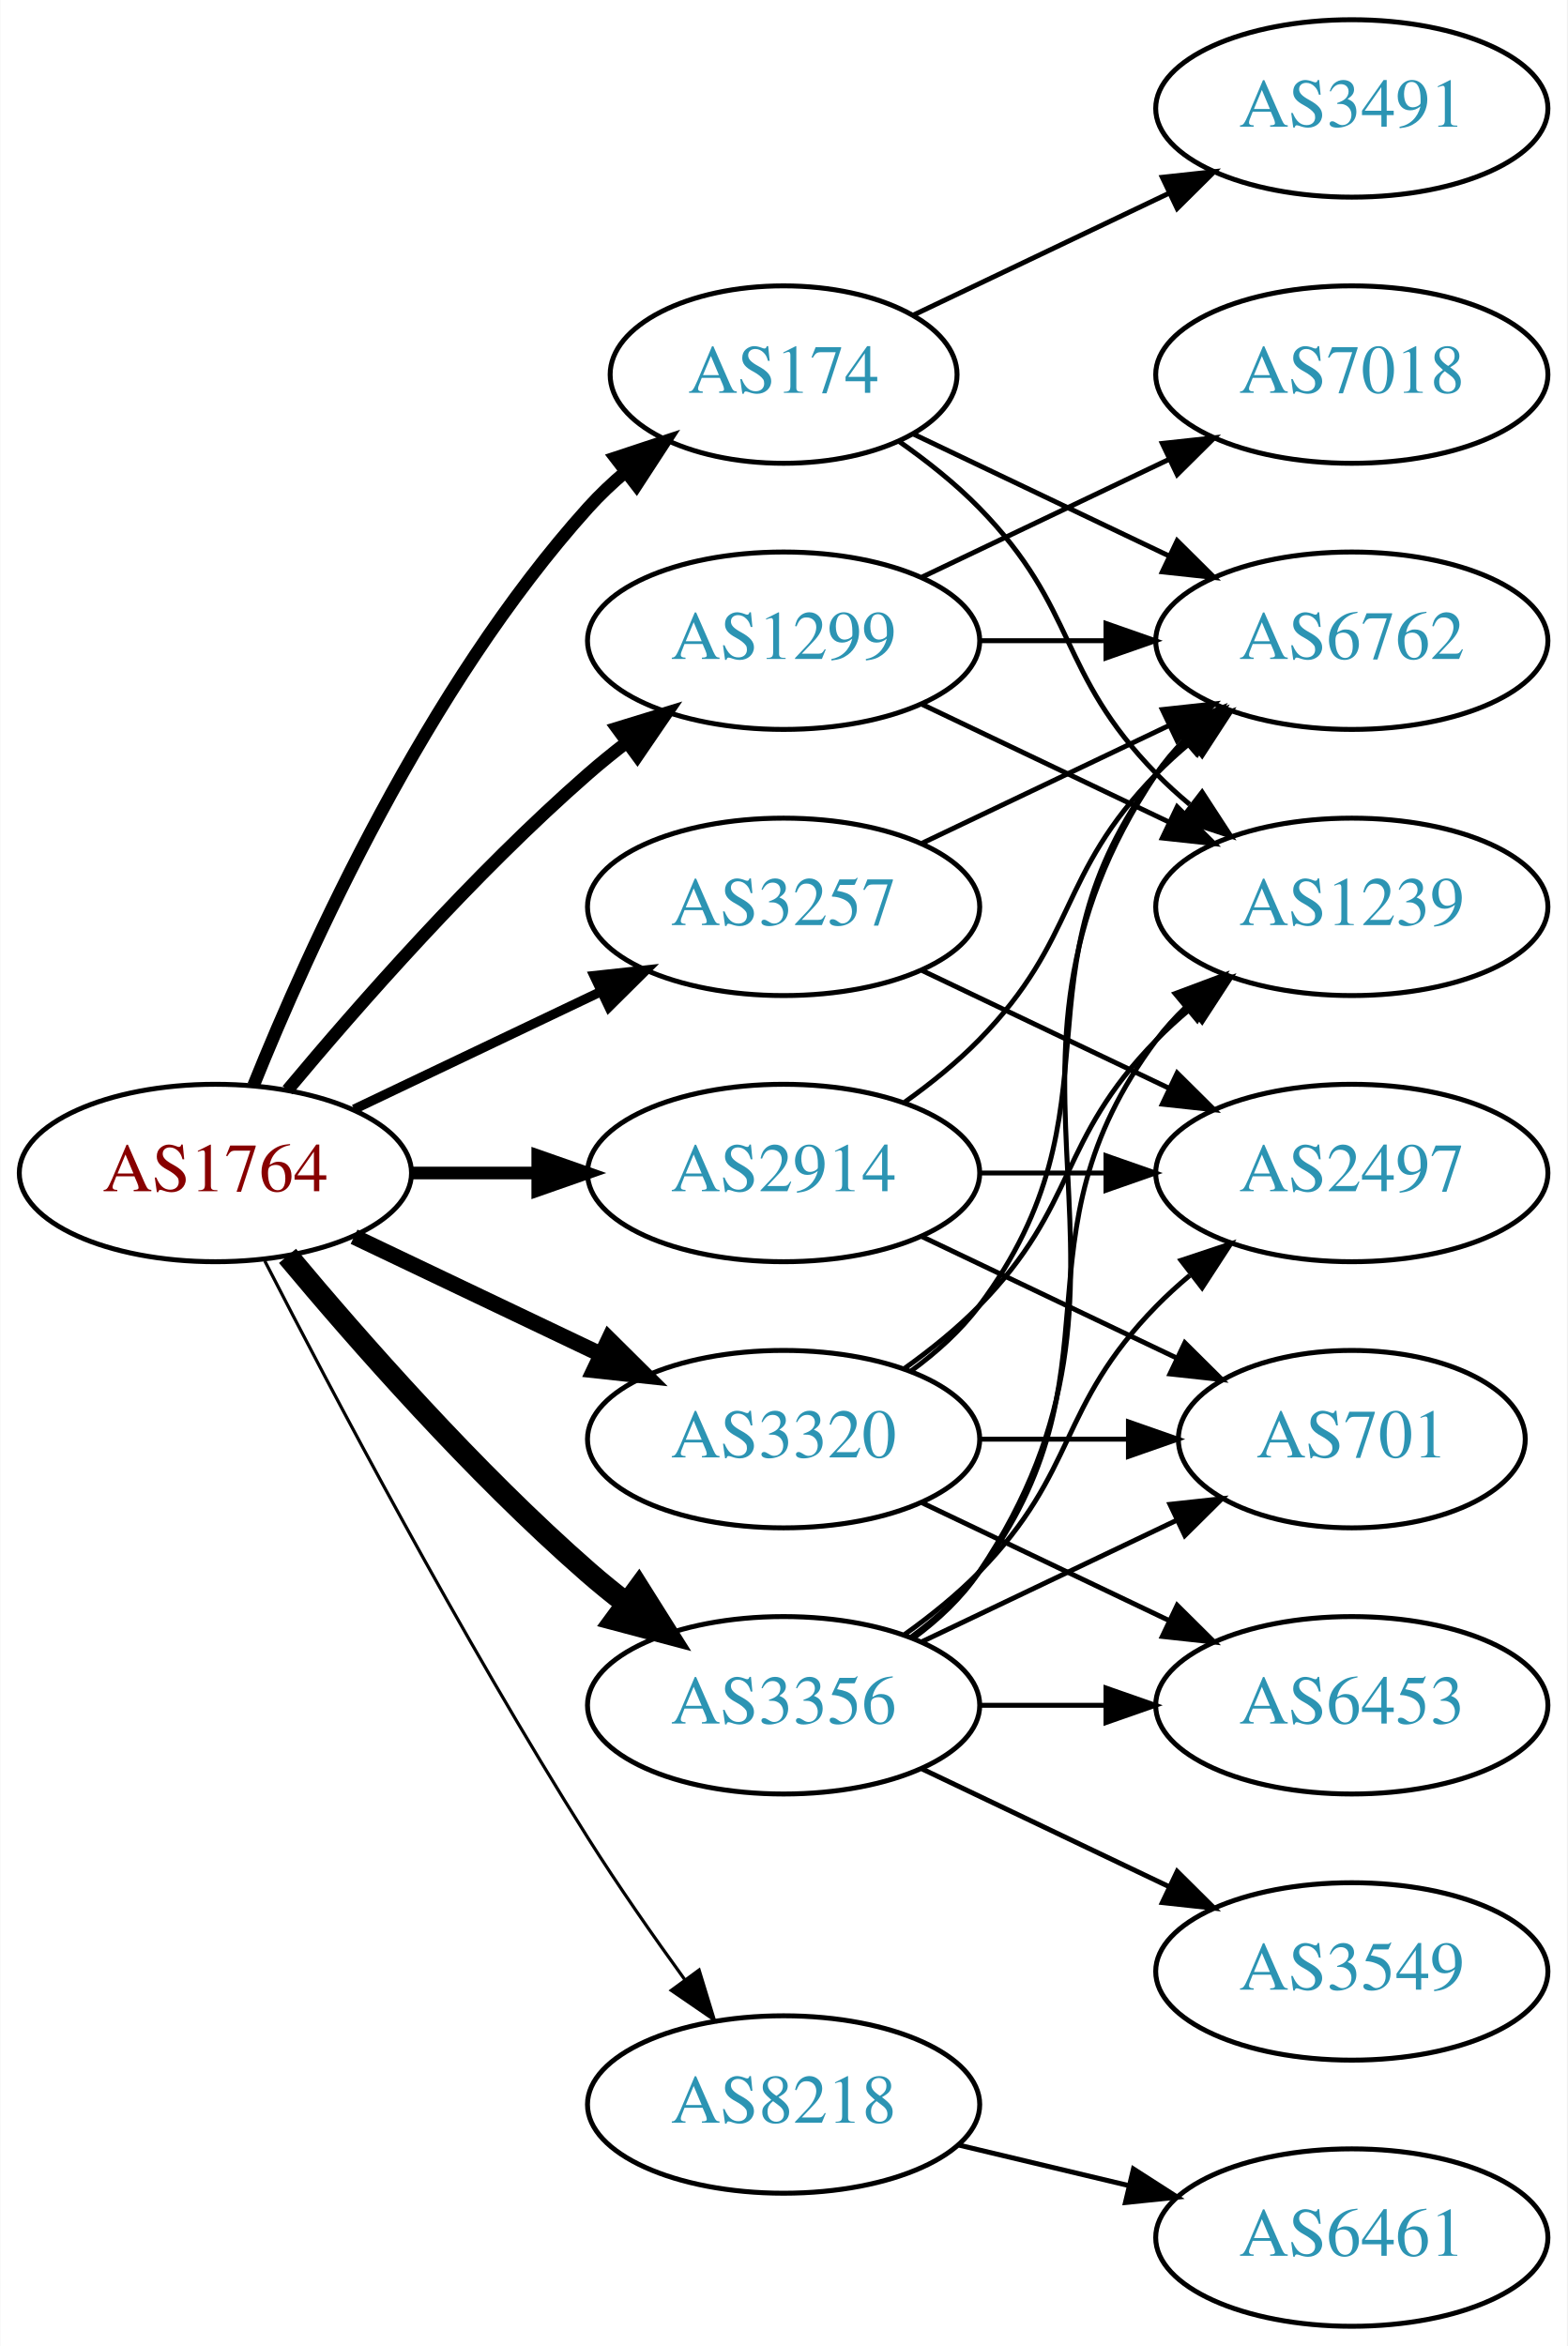
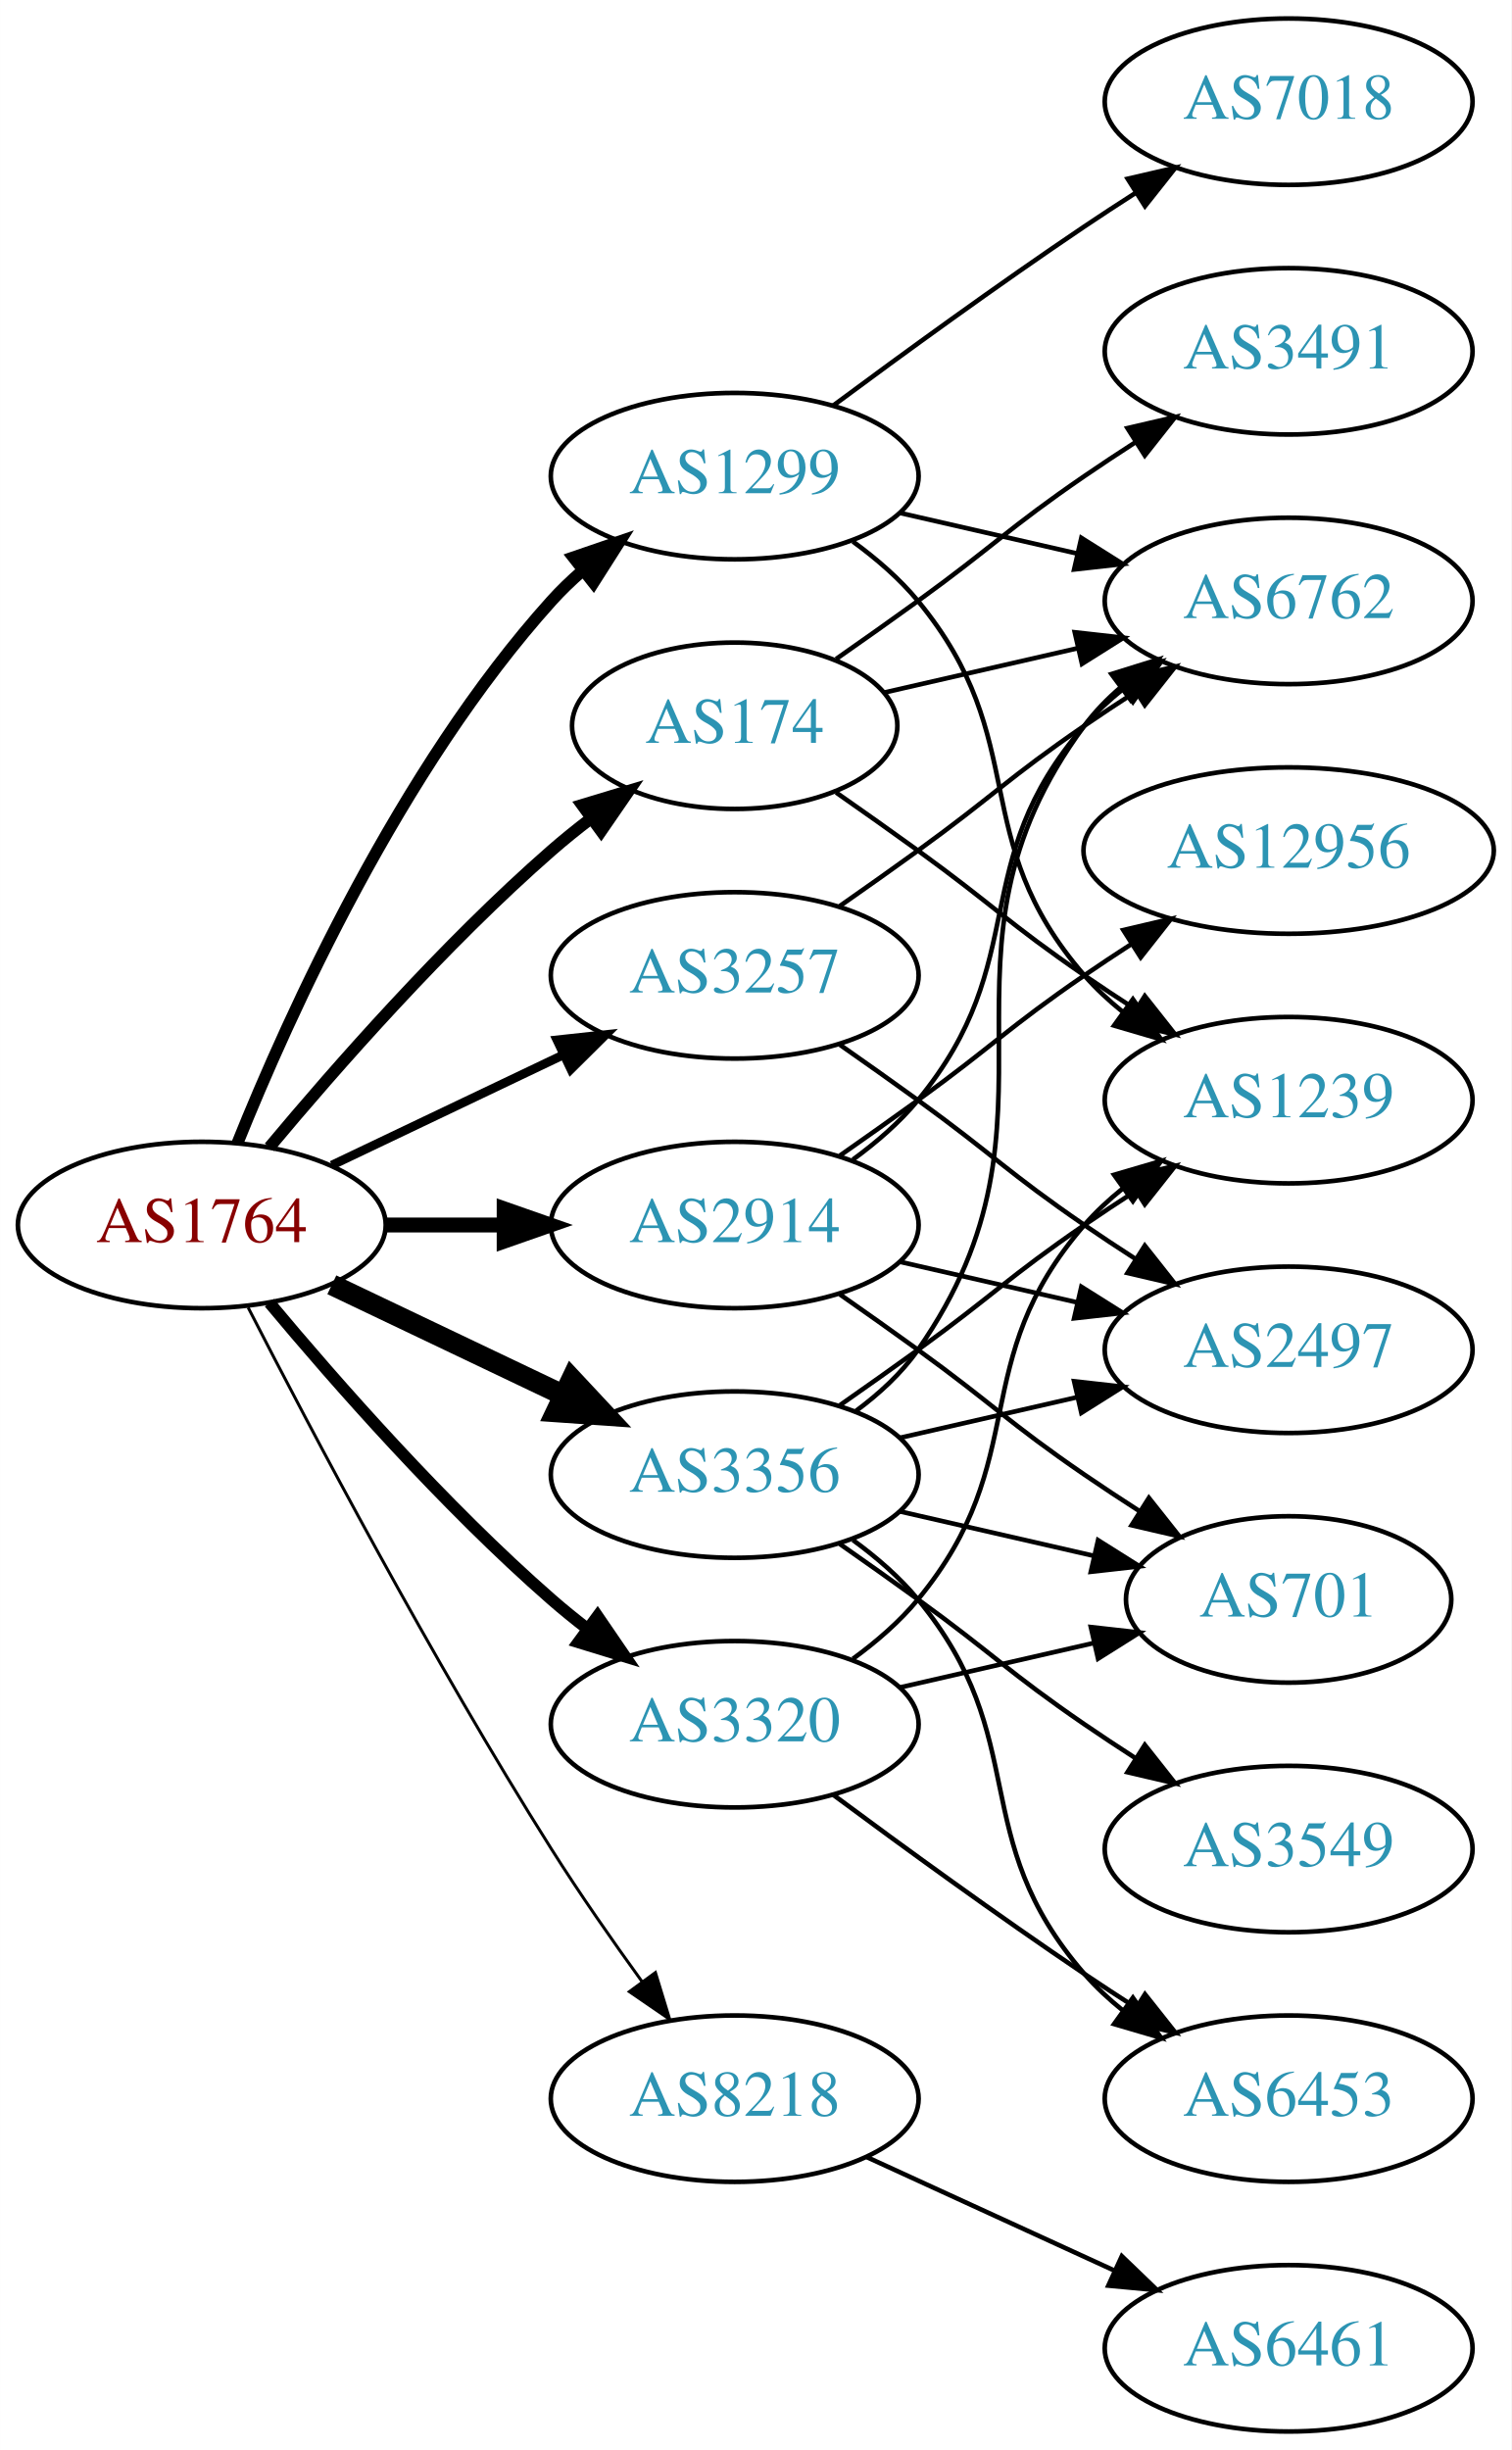
- <svg xmlns="http://www.w3.org/2000/svg" xmlns:xlink="http://www.w3.org/1999/xlink" width="318pt" height="476pt" viewBox="0.00 0.00 317.88 476.00">
-   <g id="graph0" class="graph" transform="scale(1 1) rotate(0) translate(4 472)">
-     <polygon fill="white" stroke="none" points="-4,4 -4,-472 313.879,-472 313.879,4 -4,4" />
+ <svg xmlns="http://www.w3.org/2000/svg" xmlns:xlink="http://www.w3.org/1999/xlink" width="327pt" height="530pt" viewBox="0.00 0.00 326.98 530.00">
+   <g id="graph0" class="graph" transform="scale(1 1) rotate(0) translate(4 526)">
+     <polygon fill="white" stroke="none" points="-4,4 -4,-526 322.978,-526 322.978,4 -4,4" />
    <g id="node1" class="node">
      <g id="a_node1">
        <a xlink:href="/asn/1764" xlink:title="AS1764 ~ NEXTLAYER-AS [AT]">
-           <ellipse fill="#ffffff" stroke="black" cx="39.647" cy="-234" rx="39.794" ry="18" />
-           <text text-anchor="middle" x="39.647" y="-230.3" font-family="Times,serif" font-size="14.00" fill="#880000">AS1764</text>
+           <ellipse fill="#ffffff" stroke="black" cx="39.647" cy="-261" rx="39.794" ry="18" />
+           <text text-anchor="middle" x="39.647" y="-257.3" font-family="Times,serif" font-size="14.00" fill="#880000">AS1764</text>
        </a>
      </g>
    </g>
    <g id="node2" class="node">
      <g id="a_node2">
        <a xlink:href="/asn/174" xlink:title="AS174 ~ Cogent Communications [US]">
-           <ellipse fill="#ffffff" stroke="black" cx="154.939" cy="-396" rx="35.194" ry="18" />
-           <text text-anchor="middle" x="154.939" y="-392.3" font-family="Times,serif" font-size="14.00" fill="#2c94b3">AS174</text>
+           <ellipse fill="#ffffff" stroke="black" cx="154.939" cy="-369" rx="35.194" ry="18" />
+           <text text-anchor="middle" x="154.939" y="-365.3" font-family="Times,serif" font-size="14.00" fill="#2c94b3">AS174</text>
        </a>
      </g>
    </g>
    <g id="edge1" class="edge">
-       <path fill="none" stroke="black" stroke-width="2.571" d="M47.394,-251.787C58.445,-279.243 82.498,-332.578 115.293,-369 117.609,-371.572 120.213,-374.03 122.949,-376.343" />
-       <polygon fill="black" stroke="black" stroke-width="2.571" points="120.815,-379.117 130.872,-382.448 125.087,-373.572 120.815,-379.117" />
+       <path fill="none" stroke="black" stroke-width="2.571" d="M54.276,-277.817C68.559,-294.929 92.106,-321.745 115.293,-342 117.963,-344.332 120.835,-346.648 123.766,-348.886" />
+       <polygon fill="black" stroke="black" stroke-width="2.571" points="121.916,-351.87 132.057,-354.939 126.044,-346.216 121.916,-351.87" />
    </g>
    <g id="node3" class="node">
      <g id="a_node3">
        <a xlink:href="/asn/1299" xlink:title="AS1299 ~ Telia Carrier [EU]">
-           <ellipse fill="#ffffff" stroke="black" cx="154.939" cy="-342" rx="39.794" ry="18" />
-           <text text-anchor="middle" x="154.939" y="-338.3" font-family="Times,serif" font-size="14.00" fill="#2c94b3">AS1299</text>
+           <ellipse fill="#ffffff" stroke="black" cx="154.939" cy="-423" rx="39.794" ry="18" />
+           <text text-anchor="middle" x="154.939" y="-419.3" font-family="Times,serif" font-size="14.00" fill="#2c94b3">AS1299</text>
        </a>
      </g>
    </g>
    <g id="edge2" class="edge">
-       <path fill="none" stroke="black" stroke-width="2.571" d="M54.276,-250.817C68.559,-267.929 92.106,-294.745 115.293,-315 117.759,-317.154 120.397,-319.294 123.095,-321.372" />
-       <polygon fill="black" stroke="black" stroke-width="2.571" points="121.12,-324.264 131.249,-327.37 125.268,-318.625 121.12,-324.264" />
+       <path fill="none" stroke="black" stroke-width="2.571" d="M47.394,-278.787C58.445,-306.243 82.498,-359.578 115.293,-396 117.295,-398.224 119.514,-400.363 121.847,-402.397" />
+       <polygon fill="black" stroke="black" stroke-width="2.571" points="120.045,-405.433 130.066,-408.873 124.377,-399.935 120.045,-405.433" />
    </g>
    <g id="node4" class="node">
      <g id="a_node4">
        <a xlink:href="/asn/2914" xlink:title="AS2914 ~ NTT America, Inc. [US]">
-           <ellipse fill="#ffffff" stroke="black" cx="154.939" cy="-234" rx="39.794" ry="18" />
-           <text text-anchor="middle" x="154.939" y="-230.3" font-family="Times,serif" font-size="14.00" fill="#2c94b3">AS2914</text>
+           <ellipse fill="#ffffff" stroke="black" cx="154.939" cy="-261" rx="39.794" ry="18" />
+           <text text-anchor="middle" x="154.939" y="-257.3" font-family="Times,serif" font-size="14.00" fill="#2c94b3">AS2914</text>
        </a>
      </g>
    </g>
    <g id="edge3" class="edge">
-       <path fill="none" stroke="black" stroke-width="2.571" d="M79.319,-234C87.522,-234 96.286,-234 104.818,-234" />
-       <polygon fill="black" stroke="black" stroke-width="2.571" points="105.057,-237.5 115.057,-234 105.057,-230.5 105.057,-237.5" />
+       <path fill="none" stroke="black" stroke-width="3.214" d="M79.319,-261C87.522,-261 96.286,-261 104.818,-261" />
+       <polygon fill="black" stroke="black" stroke-width="3.214" points="105.057,-264.5 115.057,-261 105.057,-257.5 105.057,-264.5" />
    </g>
    <g id="node5" class="node">
      <g id="a_node5">
        <a xlink:href="/asn/3257" xlink:title="AS3257 ~ GTT [DE]">
-           <ellipse fill="#ffffff" stroke="black" cx="154.939" cy="-288" rx="39.794" ry="18" />
-           <text text-anchor="middle" x="154.939" y="-284.3" font-family="Times,serif" font-size="14.00" fill="#2c94b3">AS3257</text>
+           <ellipse fill="#ffffff" stroke="black" cx="154.939" cy="-315" rx="39.794" ry="18" />
+           <text text-anchor="middle" x="154.939" y="-311.3" font-family="Times,serif" font-size="14.00" fill="#2c94b3">AS3257</text>
        </a>
      </g>
    </g>
    <g id="edge4" class="edge">
-       <path fill="none" stroke="black" stroke-width="1.929" d="M67.783,-246.934C82.777,-254.081 101.598,-263.052 117.821,-270.785" />
-       <polygon fill="black" stroke="black" stroke-width="1.929" points="116.491,-274.028 127.024,-275.171 119.503,-267.709 116.491,-274.028" />
+       <path fill="none" stroke="black" stroke-width="1.929" d="M67.783,-273.934C82.777,-281.081 101.598,-290.052 117.821,-297.785" />
+       <polygon fill="black" stroke="black" stroke-width="1.929" points="116.491,-301.028 127.024,-302.171 119.503,-294.709 116.491,-301.028" />
    </g>
    <g id="node6" class="node">
      <g id="a_node6">
        <a xlink:href="/asn/3320" xlink:title="AS3320 ~ DTAG [DE]">
-           <ellipse fill="#ffffff" stroke="black" cx="154.939" cy="-180" rx="39.794" ry="18" />
-           <text text-anchor="middle" x="154.939" y="-176.3" font-family="Times,serif" font-size="14.00" fill="#2c94b3">AS3320</text>
+           <ellipse fill="#ffffff" stroke="black" cx="154.939" cy="-153" rx="39.794" ry="18" />
+           <text text-anchor="middle" x="154.939" y="-149.3" font-family="Times,serif" font-size="14.00" fill="#2c94b3">AS3320</text>
        </a>
      </g>
    </g>
    <g id="edge5" class="edge">
-       <path fill="none" stroke="black" stroke-width="3.214" d="M67.783,-221.066C82.777,-213.919 101.598,-204.948 117.821,-197.215" />
-       <polygon fill="black" stroke="black" stroke-width="3.214" points="119.503,-200.291 127.024,-192.829 116.491,-193.972 119.503,-200.291" />
+       <path fill="none" stroke="black" stroke-width="2.571" d="M54.276,-244.183C68.559,-227.071 92.106,-200.255 115.293,-180 117.759,-177.846 120.397,-175.706 123.095,-173.628" />
+       <polygon fill="black" stroke="black" stroke-width="2.571" points="125.268,-176.375 131.249,-167.63 121.12,-170.736 125.268,-176.375" />
    </g>
    <g id="node7" class="node">
      <g id="a_node7">
        <a xlink:href="/asn/3356" xlink:title="AS3356 ~ Level 3 Parent, LLC [US]">
-           <ellipse fill="#ffffff" stroke="black" cx="154.939" cy="-126" rx="39.794" ry="18" />
-           <text text-anchor="middle" x="154.939" y="-122.3" font-family="Times,serif" font-size="14.00" fill="#2c94b3">AS3356</text>
+           <ellipse fill="#ffffff" stroke="black" cx="154.939" cy="-207" rx="39.794" ry="18" />
+           <text text-anchor="middle" x="154.939" y="-203.3" font-family="Times,serif" font-size="14.00" fill="#2c94b3">AS3356</text>
        </a>
      </g>
    </g>
    <g id="edge6" class="edge">
-       <path fill="none" stroke="black" stroke-width="4.5" d="M54.276,-217.183C68.559,-200.071 92.106,-173.255 115.293,-153 117.759,-150.846 120.397,-148.706 123.095,-146.628" />
-       <polygon fill="black" stroke="black" stroke-width="4.5" points="125.527,-149.727 131.249,-140.63 120.86,-143.384 125.527,-149.727" />
+       <path fill="none" stroke="black" stroke-width="4.5" d="M67.783,-248.066C82.777,-240.919 101.598,-231.948 117.821,-224.215" />
+       <polygon fill="black" stroke="black" stroke-width="4.5" points="119.692,-227.686 127.024,-219.829 116.303,-220.577 119.692,-227.686" />
    </g>
    <g id="node8" class="node">
      <g id="a_node8">
        <a xlink:href="/asn/8218" xlink:title="AS8218 ~ legacy Neotelecoms [FR]">
-           <ellipse fill="#ffffff" stroke="black" cx="154.939" cy="-45" rx="39.794" ry="18" />
-           <text text-anchor="middle" x="154.939" y="-41.3" font-family="Times,serif" font-size="14.00" fill="#2c94b3">AS8218</text>
+           <ellipse fill="#ffffff" stroke="black" cx="154.939" cy="-72" rx="39.794" ry="18" />
+           <text text-anchor="middle" x="154.939" y="-68.3" font-family="Times,serif" font-size="14.00" fill="#2c94b3">AS8218</text>
        </a>
      </g>
    </g>
    <g id="edge7" class="edge">
-       <path fill="none" stroke="black" stroke-width="0.643" d="M49.673,-216.148C63.109,-189.945 89.558,-139.763 115.293,-99 121.356,-89.396 128.476,-79.187 134.941,-70.261" />
-       <polygon fill="black" stroke="black" stroke-width="0.643" points="137.792,-72.291 140.884,-62.157 132.148,-68.152 137.792,-72.291" />
+       <path fill="none" stroke="black" stroke-width="0.643" d="M49.673,-243.148C63.109,-216.945 89.558,-166.763 115.293,-126 121.356,-116.396 128.476,-106.187 134.941,-97.261" />
+       <polygon fill="black" stroke="black" stroke-width="0.643" points="137.792,-99.291 140.884,-89.157 132.148,-95.152 137.792,-99.291" />
    </g>
    <g id="node9" class="node">
      <g id="a_node9">
-         <a xlink:href="/asn/3491" xlink:title="AS3491 ~ PCCW Global, Inc. [US]">
-           <ellipse fill="#ffffff" stroke="black" cx="270.232" cy="-450" rx="39.794" ry="18" />
-           <text text-anchor="middle" x="270.232" y="-446.3" font-family="Times,serif" font-size="14.00" fill="#2c94b3">AS3491</text>
+         <a xlink:href="/asn/6762" xlink:title="AS6762 ~ TELECOM ITALIA SPARKLE S.p.A. [IT]">
+           <ellipse fill="#ffffff" stroke="black" cx="274.782" cy="-396" rx="39.794" ry="18" />
+           <text text-anchor="middle" x="274.782" y="-392.3" font-family="Times,serif" font-size="14.00" fill="#2c94b3">AS6762</text>
        </a>
      </g>
    </g>
    <g id="edge8" class="edge">
-       <path fill="none" stroke="black" d="M181.365,-408.119C196.667,-415.413 216.391,-424.814 233.273,-432.86" />
-       <polygon fill="black" stroke="black" points="231.78,-436.026 242.313,-437.169 234.792,-429.707 231.78,-436.026" />
+       <path fill="none" stroke="black" d="M187.21,-376.165C200.049,-379.106 215.154,-382.567 229.121,-385.767" />
+       <polygon fill="black" stroke="black" points="228.512,-389.219 239.042,-388.04 230.076,-382.395 228.512,-389.219" />
    </g>
    <g id="node10" class="node">
      <g id="a_node10">
-         <a xlink:href="/asn/6762" xlink:title="AS6762 ~ TELECOM ITALIA SPARKLE S.p.A. [IT]">
-           <ellipse fill="#ffffff" stroke="black" cx="270.232" cy="-342" rx="39.794" ry="18" />
-           <text text-anchor="middle" x="270.232" y="-338.3" font-family="Times,serif" font-size="14.00" fill="#2c94b3">AS6762</text>
+         <a xlink:href="/asn/3491" xlink:title="AS3491 ~ PCCW Global, Inc. [US]">
+           <ellipse fill="#ffffff" stroke="black" cx="274.782" cy="-450" rx="39.794" ry="18" />
+           <text text-anchor="middle" x="274.782" y="-446.3" font-family="Times,serif" font-size="14.00" fill="#2c94b3">AS3491</text>
        </a>
      </g>
    </g>
    <g id="edge9" class="edge">
-       <path fill="none" stroke="black" d="M181.365,-383.881C196.667,-376.587 216.391,-367.186 233.273,-359.14" />
-       <polygon fill="black" stroke="black" points="234.792,-362.293 242.313,-354.831 231.78,-355.974 234.792,-362.293" />
+       <path fill="none" stroke="black" d="M176.889,-383.445C182.652,-387.471 188.885,-391.872 194.586,-396 210.786,-407.729 214.091,-411.689 230.586,-423 234.114,-425.419 237.852,-427.889 241.593,-430.302" />
+       <polygon fill="black" stroke="black" points="239.914,-433.382 250.233,-435.784 243.664,-427.472 239.914,-433.382" />
    </g>
    <g id="node11" class="node">
      <g id="a_node11">
        <a xlink:href="/asn/1239" xlink:title="AS1239 ~ Sprint [US]">
-           <ellipse fill="#ffffff" stroke="black" cx="270.232" cy="-288" rx="39.794" ry="18" />
-           <text text-anchor="middle" x="270.232" y="-284.3" font-family="Times,serif" font-size="14.00" fill="#2c94b3">AS1239</text>
+           <ellipse fill="#ffffff" stroke="black" cx="274.782" cy="-288" rx="39.794" ry="18" />
+           <text text-anchor="middle" x="274.782" y="-284.3" font-family="Times,serif" font-size="14.00" fill="#2c94b3">AS1239</text>
        </a>
      </g>
    </g>
    <g id="edge10" class="edge">
-       <path fill="none" stroke="black" d="M178.322,-382.468C183.964,-378.51 189.778,-373.914 194.586,-369 214.758,-348.383 210.413,-335.617 230.586,-315 232.679,-312.861 234.962,-310.782 237.339,-308.79" />
-       <polygon fill="black" stroke="black" points="239.857,-311.268 245.638,-302.389 235.582,-305.725 239.857,-311.268" />
+       <path fill="none" stroke="black" d="M176.889,-354.555C182.652,-350.529 188.885,-346.128 194.586,-342 210.786,-330.271 214.091,-326.311 230.586,-315 234.114,-312.581 237.852,-310.111 241.593,-307.698" />
+       <polygon fill="black" stroke="black" points="243.664,-310.528 250.233,-302.216 239.914,-304.618 243.664,-310.528" />
    </g>
    <g id="edge12" class="edge">
-       <path fill="none" stroke="black" d="M194.612,-342C202.815,-342 211.579,-342 220.111,-342" />
-       <polygon fill="black" stroke="black" points="220.35,-345.5 230.35,-342 220.35,-338.5 220.35,-345.5" />
+       <path fill="none" stroke="black" d="M190.659,-415.045C202.659,-412.296 216.28,-409.175 228.972,-406.267" />
+       <polygon fill="black" stroke="black" points="229.938,-409.636 238.904,-403.991 228.375,-402.813 229.938,-409.636" />
    </g>
    <g id="edge13" class="edge">
-       <path fill="none" stroke="black" d="M183.076,-329.066C198.07,-321.919 216.891,-312.948 233.114,-305.215" />
-       <polygon fill="black" stroke="black" points="234.796,-308.291 242.317,-300.829 231.784,-301.972 234.796,-308.291" />
+       <path fill="none" stroke="black" d="M180.52,-408.844C185.614,-405.128 190.628,-400.799 194.586,-396 219.651,-365.606 204.752,-344.742 230.586,-315 233.051,-312.162 235.888,-309.523 238.905,-307.094" />
+       <polygon fill="black" stroke="black" points="241.092,-309.833 247.183,-301.164 237.016,-304.142 241.092,-309.833" />
    </g>
    <g id="node12" class="node">
      <g id="a_node12">
        <a xlink:href="/asn/7018" xlink:title="AS7018 ~ AT&amp;T Services, Inc. [US]">
-           <ellipse fill="#ffffff" stroke="black" cx="270.232" cy="-396" rx="39.794" ry="18" />
-           <text text-anchor="middle" x="270.232" y="-392.3" font-family="Times,serif" font-size="14.00" fill="#2c94b3">AS7018</text>
+           <ellipse fill="#ffffff" stroke="black" cx="274.782" cy="-504" rx="39.794" ry="18" />
+           <text text-anchor="middle" x="274.782" y="-500.3" font-family="Times,serif" font-size="14.00" fill="#2c94b3">AS7018</text>
        </a>
      </g>
    </g>
    <g id="edge11" class="edge">
-       <path fill="none" stroke="black" d="M183.076,-354.934C198.07,-362.081 216.891,-371.052 233.114,-378.785" />
-       <polygon fill="black" stroke="black" points="231.784,-382.028 242.317,-383.171 234.796,-375.709 231.784,-382.028" />
-     </g>
-     <g id="edge14" class="edge">
-       <path fill="none" stroke="black" d="M179.533,-248.389C184.789,-252.148 190.121,-256.437 194.586,-261 214.758,-281.617 210.413,-294.383 230.586,-315 232.679,-317.139 234.962,-319.218 237.339,-321.21" />
-       <polygon fill="black" stroke="black" points="235.582,-324.275 245.638,-327.611 239.857,-318.732 235.582,-324.275" />
+       <path fill="none" stroke="black" d="M176.27,-438.277C191.132,-449.304 211.877,-464.407 230.586,-477 234.135,-479.389 237.885,-481.839 241.634,-484.242" />
+       <polygon fill="black" stroke="black" points="239.96,-487.325 250.282,-489.712 243.702,-481.409 239.96,-487.325" />
+     </g>
+     <g id="edge16" class="edge">
+       <path fill="none" stroke="black" d="M180.52,-275.156C185.614,-278.872 190.628,-283.201 194.586,-288 219.651,-318.394 204.752,-339.258 230.586,-369 233.051,-371.838 235.888,-374.477 238.905,-376.906" />
+       <polygon fill="black" stroke="black" points="237.016,-379.858 247.183,-382.836 241.092,-374.167 237.016,-379.858" />
    </g>
    <g id="node13" class="node">
      <g id="a_node13">
-         <a xlink:href="/asn/2497" xlink:title="AS2497 ~ Internet Initiative Japan Inc. [JP]">
-           <ellipse fill="#ffffff" stroke="black" cx="270.232" cy="-234" rx="39.794" ry="18" />
-           <text text-anchor="middle" x="270.232" y="-230.3" font-family="Times,serif" font-size="14.00" fill="#2c94b3">AS2497</text>
-         </a>
-       </g>
-     </g>
-     <g id="edge15" class="edge">
-       <path fill="none" stroke="black" d="M194.612,-234C202.815,-234 211.579,-234 220.111,-234" />
-       <polygon fill="black" stroke="black" points="220.35,-237.5 230.35,-234 220.35,-230.5 220.35,-237.5" />
+         <a xlink:href="/asn/12956" xlink:title="AS12956 ~ TELXIUS [ES]">
+           <ellipse fill="#ffffff" stroke="black" cx="274.782" cy="-342" rx="44.393" ry="18" />
+           <text text-anchor="middle" x="274.782" y="-338.3" font-family="Times,serif" font-size="14.00" fill="#2c94b3">AS12956</text>
+         </a>
+       </g>
+     </g>
+     <g id="edge14" class="edge">
+       <path fill="none" stroke="black" d="M177.696,-276.009C183.231,-279.879 189.15,-284.064 194.586,-288 210.786,-299.729 214.091,-303.689 230.586,-315 233.857,-317.243 237.307,-319.528 240.774,-321.773" />
+       <polygon fill="black" stroke="black" points="239.016,-324.803 249.332,-327.22 242.775,-318.898 239.016,-324.803" />
    </g>
    <g id="node14" class="node">
      <g id="a_node14">
-         <a xlink:href="/asn/701" xlink:title="AS701 ~ UUNET [US]">
-           <ellipse fill="#ffffff" stroke="black" cx="270.232" cy="-180" rx="35.194" ry="18" />
-           <text text-anchor="middle" x="270.232" y="-176.3" font-family="Times,serif" font-size="14.00" fill="#2c94b3">AS701</text>
-         </a>
-       </g>
-     </g>
-     <g id="edge16" class="edge">
-       <path fill="none" stroke="black" d="M183.076,-221.066C198.508,-213.71 217.993,-204.423 234.528,-196.541" />
-       <polygon fill="black" stroke="black" points="236.349,-199.551 243.87,-192.089 233.337,-193.232 236.349,-199.551" />
-     </g>
-     <g id="edge17" class="edge">
-       <path fill="none" stroke="black" d="M183.076,-300.934C198.07,-308.081 216.891,-317.052 233.114,-324.785" />
-       <polygon fill="black" stroke="black" points="231.784,-328.028 242.317,-329.171 234.796,-321.709 231.784,-328.028" />
-     </g>
-     <g id="edge18" class="edge">
-       <path fill="none" stroke="black" d="M183.076,-275.066C198.07,-267.919 216.891,-258.948 233.114,-251.215" />
-       <polygon fill="black" stroke="black" points="234.796,-254.291 242.317,-246.829 231.784,-247.972 234.796,-254.291" />
-     </g>
-     <g id="edge22" class="edge">
-       <path fill="none" stroke="black" d="M180.87,-193.882C185.946,-197.611 190.864,-202.016 194.586,-207 224.857,-247.542 200.315,-274.458 230.586,-315 232.33,-317.336 234.338,-319.545 236.501,-321.617" />
-       <polygon fill="black" stroke="black" points="234.379,-324.405 244.302,-328.118 238.861,-319.027 234.379,-324.405" />
-     </g>
-     <g id="edge21" class="edge">
-       <path fill="none" stroke="black" d="M179.533,-194.389C184.789,-198.148 190.121,-202.437 194.586,-207 214.758,-227.617 210.413,-240.383 230.586,-261 232.679,-263.139 234.962,-265.218 237.339,-267.21" />
-       <polygon fill="black" stroke="black" points="235.582,-270.275 245.638,-273.611 239.857,-264.732 235.582,-270.275" />
-     </g>
-     <g id="edge20" class="edge">
-       <path fill="none" stroke="black" d="M194.612,-180C204.317,-180 214.808,-180 224.771,-180" />
-       <polygon fill="black" stroke="black" points="224.907,-183.5 234.907,-180 224.907,-176.5 224.907,-183.5" />
+         <a xlink:href="/asn/2497" xlink:title="AS2497 ~ Internet Initiative Japan Inc. [JP]">
+           <ellipse fill="#ffffff" stroke="black" cx="274.782" cy="-234" rx="39.794" ry="18" />
+           <text text-anchor="middle" x="274.782" y="-230.3" font-family="Times,serif" font-size="14.00" fill="#2c94b3">AS2497</text>
+         </a>
+       </g>
+     </g>
+     <g id="edge15" class="edge">
+       <path fill="none" stroke="black" d="M190.659,-253.045C202.659,-250.296 216.28,-247.175 228.972,-244.267" />
+       <polygon fill="black" stroke="black" points="229.938,-247.636 238.904,-241.991 228.375,-240.813 229.938,-247.636" />
    </g>
    <g id="node15" class="node">
      <g id="a_node15">
-         <a xlink:href="/asn/6453" xlink:title="AS6453 ~ TATA COMMUNICATIONS (AMERICA) INC [US]">
-           <ellipse fill="#ffffff" stroke="black" cx="270.232" cy="-126" rx="39.794" ry="18" />
-           <text text-anchor="middle" x="270.232" y="-122.3" font-family="Times,serif" font-size="14.00" fill="#2c94b3">AS6453</text>
-         </a>
-       </g>
+         <a xlink:href="/asn/701" xlink:title="AS701 ~ UUNET [US]">
+           <ellipse fill="#ffffff" stroke="black" cx="274.782" cy="-180" rx="35.194" ry="18" />
+           <text text-anchor="middle" x="274.782" y="-176.3" font-family="Times,serif" font-size="14.00" fill="#2c94b3">AS701</text>
+         </a>
+       </g>
+     </g>
+     <g id="edge17" class="edge">
+       <path fill="none" stroke="black" d="M177.696,-245.991C183.231,-242.121 189.15,-237.936 194.586,-234 210.786,-222.271 214.091,-218.311 230.586,-207 234.381,-204.398 238.418,-201.738 242.441,-199.151" />
+       <polygon fill="black" stroke="black" points="244.548,-201.96 251.129,-193.657 240.807,-196.044 244.548,-201.96" />
+     </g>
+     <g id="edge18" class="edge">
+       <path fill="none" stroke="black" d="M177.696,-330.009C183.231,-333.879 189.15,-338.064 194.586,-342 210.786,-353.729 214.091,-357.689 230.586,-369 234.114,-371.419 237.852,-373.889 241.593,-376.302" />
+       <polygon fill="black" stroke="black" points="239.914,-379.382 250.233,-381.784 243.664,-373.472 239.914,-379.382" />
    </g>
    <g id="edge19" class="edge">
-       <path fill="none" stroke="black" d="M183.076,-167.066C198.07,-159.919 216.891,-150.948 233.114,-143.215" />
-       <polygon fill="black" stroke="black" points="234.796,-146.291 242.317,-138.829 231.784,-139.972 234.796,-146.291" />
-     </g>
-     <g id="edge26" class="edge">
-       <path fill="none" stroke="black" d="M181.258,-139.607C186.314,-143.351 191.126,-147.831 194.586,-153 235.61,-214.294 189.561,-253.706 230.586,-315 232.208,-317.423 234.127,-319.695 236.228,-321.81" />
-       <polygon fill="black" stroke="black" points="234.042,-324.546 243.913,-328.393 238.596,-319.229 234.042,-324.546" />
-     </g>
-     <g id="edge27" class="edge">
-       <path fill="none" stroke="black" d="M180.87,-139.882C185.946,-143.611 190.864,-148.016 194.586,-153 224.857,-193.542 200.315,-220.458 230.586,-261 232.33,-263.336 234.338,-265.545 236.501,-267.617" />
-       <polygon fill="black" stroke="black" points="234.379,-270.405 244.302,-274.118 238.861,-265.027 234.379,-270.405" />
-     </g>
-     <g id="edge25" class="edge">
-       <path fill="none" stroke="black" d="M179.533,-140.389C184.789,-144.148 190.121,-148.437 194.586,-153 214.758,-173.617 210.413,-186.383 230.586,-207 232.679,-209.139 234.962,-211.218 237.339,-213.21" />
-       <polygon fill="black" stroke="black" points="235.582,-216.275 245.638,-219.611 239.857,-210.732 235.582,-216.275" />
-     </g>
-     <g id="edge28" class="edge">
-       <path fill="none" stroke="black" d="M183.076,-138.934C198.508,-146.29 217.993,-155.577 234.528,-163.459" />
-       <polygon fill="black" stroke="black" points="233.337,-166.768 243.87,-167.911 236.349,-160.449 233.337,-166.768" />
-     </g>
-     <g id="edge24" class="edge">
-       <path fill="none" stroke="black" d="M194.612,-126C202.815,-126 211.579,-126 220.111,-126" />
-       <polygon fill="black" stroke="black" points="220.35,-129.5 230.35,-126 220.35,-122.5 220.35,-129.5" />
+       <path fill="none" stroke="black" d="M177.696,-299.991C183.231,-296.121 189.15,-291.936 194.586,-288 210.786,-276.271 214.091,-272.311 230.586,-261 234.114,-258.581 237.852,-256.111 241.593,-253.698" />
+       <polygon fill="black" stroke="black" points="243.664,-256.528 250.233,-248.216 239.914,-250.618 243.664,-256.528" />
+     </g>
+     <g id="edge21" class="edge">
+       <path fill="none" stroke="black" d="M180.52,-167.156C185.614,-170.872 190.628,-175.201 194.586,-180 219.651,-210.394 204.752,-231.258 230.586,-261 233.051,-263.838 235.888,-266.477 238.905,-268.906" />
+       <polygon fill="black" stroke="black" points="237.016,-271.858 247.183,-274.836 241.092,-266.167 237.016,-271.858" />
+     </g>
+     <g id="edge22" class="edge">
+       <path fill="none" stroke="black" d="M190.659,-160.955C203.751,-163.955 218.773,-167.396 232.414,-170.522" />
+       <polygon fill="black" stroke="black" points="231.992,-174.016 242.521,-172.838 233.556,-167.193 231.992,-174.016" />
    </g>
    <g id="node16" class="node">
      <g id="a_node16">
-         <a xlink:href="/asn/3549" xlink:title="AS3549 ~ Level 3 Parent, LLC [US]">
-           <ellipse fill="#ffffff" stroke="black" cx="270.232" cy="-72" rx="39.794" ry="18" />
-           <text text-anchor="middle" x="270.232" y="-68.3" font-family="Times,serif" font-size="14.00" fill="#2c94b3">AS3549</text>
-         </a>
-       </g>
+         <a xlink:href="/asn/6453" xlink:title="AS6453 ~ TATA COMMUNICATIONS (AMERICA) INC [US]">
+           <ellipse fill="#ffffff" stroke="black" cx="274.782" cy="-72" rx="39.794" ry="18" />
+           <text text-anchor="middle" x="274.782" y="-68.3" font-family="Times,serif" font-size="14.00" fill="#2c94b3">AS6453</text>
+         </a>
+       </g>
+     </g>
+     <g id="edge20" class="edge">
+       <path fill="none" stroke="black" d="M176.27,-137.723C191.132,-126.696 211.877,-111.593 230.586,-99 234.135,-96.611 237.885,-94.161 241.634,-91.758" />
+       <polygon fill="black" stroke="black" points="243.702,-94.591 250.282,-86.288 239.96,-88.675 243.702,-94.591" />
    </g>
    <g id="edge23" class="edge">
-       <path fill="none" stroke="black" d="M183.076,-113.066C198.07,-105.919 216.891,-96.948 233.114,-89.215" />
-       <polygon fill="black" stroke="black" points="234.796,-92.291 242.317,-84.829 231.784,-85.972 234.796,-92.291" />
+       <path fill="none" stroke="black" d="M181.099,-220.716C186.163,-224.455 191.018,-228.904 194.586,-234 230.199,-284.869 193.683,-319.059 230.586,-369 232.82,-372.023 235.502,-374.786 238.423,-377.293" />
+       <polygon fill="black" stroke="black" points="236.449,-380.186 246.567,-383.331 240.618,-374.563 236.449,-380.186" />
+     </g>
+     <g id="edge27" class="edge">
+       <path fill="none" stroke="black" d="M177.696,-222.009C183.231,-225.879 189.15,-230.064 194.586,-234 210.786,-245.729 214.091,-249.689 230.586,-261 234.114,-263.419 237.852,-265.889 241.593,-268.302" />
+       <polygon fill="black" stroke="black" points="239.914,-271.382 250.233,-273.784 243.664,-265.472 239.914,-271.382" />
+     </g>
+     <g id="edge26" class="edge">
+       <path fill="none" stroke="black" d="M190.659,-214.955C202.659,-217.704 216.28,-220.825 228.972,-223.733" />
+       <polygon fill="black" stroke="black" points="228.375,-227.187 238.904,-226.009 229.938,-220.364 228.375,-227.187" />
+     </g>
+     <g id="edge28" class="edge">
+       <path fill="none" stroke="black" d="M190.659,-199.045C203.751,-196.045 218.773,-192.604 232.414,-189.478" />
+       <polygon fill="black" stroke="black" points="233.556,-192.807 242.521,-187.162 231.992,-185.984 233.556,-192.807" />
+     </g>
+     <g id="edge25" class="edge">
+       <path fill="none" stroke="black" d="M180.52,-192.844C185.614,-189.128 190.628,-184.799 194.586,-180 219.651,-149.606 204.752,-128.742 230.586,-99 233.051,-96.162 235.888,-93.523 238.905,-91.094" />
+       <polygon fill="black" stroke="black" points="241.092,-93.833 247.183,-85.164 237.016,-88.142 241.092,-93.833" />
    </g>
    <g id="node17" class="node">
      <g id="a_node17">
+         <a xlink:href="/asn/3549" xlink:title="AS3549 ~ Level 3 Parent, LLC [US]">
+           <ellipse fill="#ffffff" stroke="black" cx="274.782" cy="-126" rx="39.794" ry="18" />
+           <text text-anchor="middle" x="274.782" y="-122.3" font-family="Times,serif" font-size="14.00" fill="#2c94b3">AS3549</text>
+         </a>
+       </g>
+     </g>
+     <g id="edge24" class="edge">
+       <path fill="none" stroke="black" d="M177.696,-191.991C183.231,-188.121 189.15,-183.936 194.586,-180 210.786,-168.271 214.091,-164.311 230.586,-153 234.114,-150.581 237.852,-148.111 241.593,-145.698" />
+       <polygon fill="black" stroke="black" points="243.664,-148.528 250.233,-140.216 239.914,-142.618 243.664,-148.528" />
+     </g>
+     <g id="node18" class="node">
+       <g id="a_node18">
        <a xlink:href="/asn/6461" xlink:title="AS6461 ~ Zayo Bandwidth [US]">
-           <ellipse fill="#ffffff" stroke="black" cx="270.232" cy="-18" rx="39.794" ry="18" />
-           <text text-anchor="middle" x="270.232" y="-14.3" font-family="Times,serif" font-size="14.00" fill="#2c94b3">AS6461</text>
+           <ellipse fill="#ffffff" stroke="black" cx="274.782" cy="-18" rx="39.794" ry="18" />
+           <text text-anchor="middle" x="274.782" y="-14.3" font-family="Times,serif" font-size="14.00" fill="#2c94b3">AS6461</text>
        </a>
      </g>
    </g>
    <g id="edge29" class="edge">
-       <path fill="none" stroke="black" d="M190.547,-36.752C201.418,-34.162 213.572,-31.265 225.015,-28.538" />
-       <polygon fill="black" stroke="black" points="225.921,-31.92 234.837,-26.197 224.298,-25.111 225.921,-31.92" />
+       <path fill="none" stroke="black" d="M183.568,-59.339C199.525,-52.027 219.796,-42.739 237.079,-34.819" />
+       <polygon fill="black" stroke="black" points="238.693,-37.929 246.326,-30.581 235.777,-31.565 238.693,-37.929" />
    </g>
  </g>
</svg>
